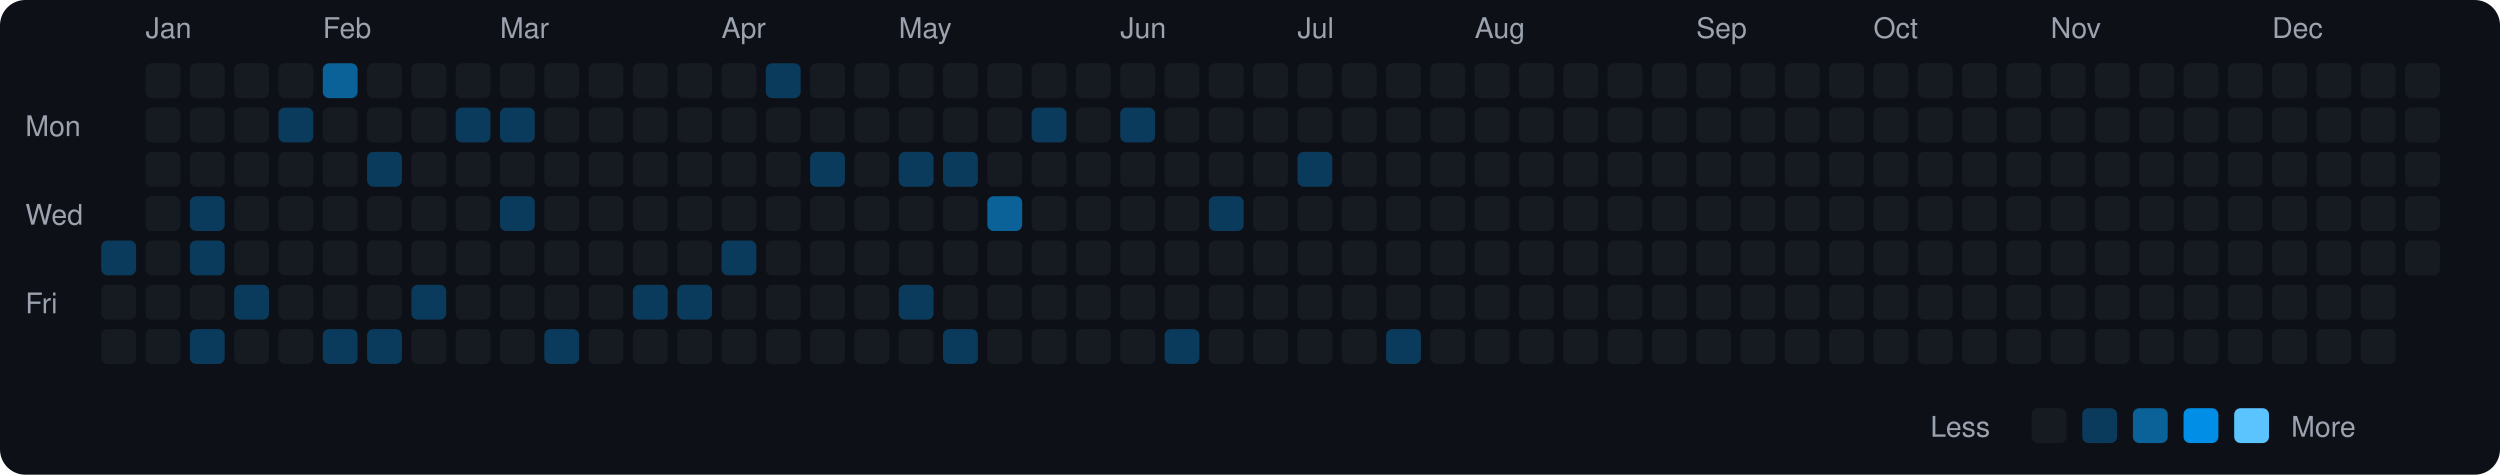
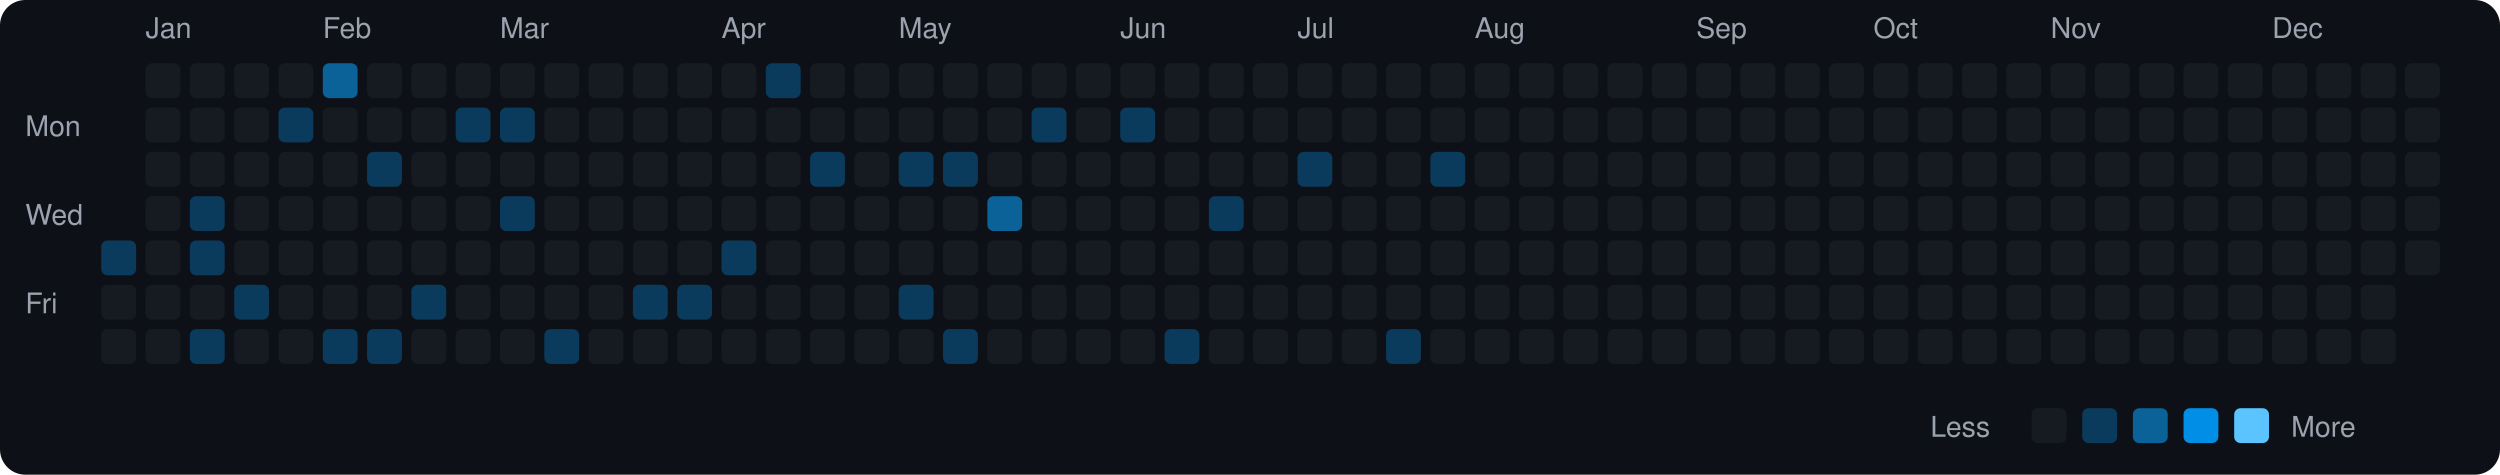
<svg xmlns="http://www.w3.org/2000/svg" viewBox="0 0 790 150" width="790" height="150">
  <rect width="790" height="150" fill="#0d1117" rx="8" ry="8" />
  <text x="8" y="43" fill="#9ca3af" font-size="9" font-family="-apple-system, BlinkMacSystemFont, 'Segoe UI', Helvetica, Arial, sans-serif">Mon</text>
  <text x="8" y="71" fill="#9ca3af" font-size="9" font-family="-apple-system, BlinkMacSystemFont, 'Segoe UI', Helvetica, Arial, sans-serif">Wed</text>
  <text x="8" y="99" fill="#9ca3af" font-size="9" font-family="-apple-system, BlinkMacSystemFont, 'Segoe UI', Helvetica, Arial, sans-serif">Fri</text>
  <rect x="32" y="76" width="11" height="11" rx="2" ry="2" fill="#0b3b5c">
    </rect>
  <rect x="32" y="90" width="11" height="11" rx="2" ry="2" fill="#161b22">
    </rect>
  <rect x="32" y="104" width="11" height="11" rx="2" ry="2" fill="#161b22">
    </rect>
  <text x="46" y="12" fill="#9ca3af" font-size="9" font-family="-apple-system, BlinkMacSystemFont, 'Segoe UI', Helvetica, Arial, sans-serif">Jan</text>
  <rect x="46" y="20" width="11" height="11" rx="2" ry="2" fill="#161b22">
    </rect>
  <rect x="46" y="34" width="11" height="11" rx="2" ry="2" fill="#161b22">
    </rect>
  <rect x="46" y="48" width="11" height="11" rx="2" ry="2" fill="#161b22">
    </rect>
  <rect x="46" y="62" width="11" height="11" rx="2" ry="2" fill="#161b22">
    </rect>
  <rect x="46" y="76" width="11" height="11" rx="2" ry="2" fill="#161b22">
    </rect>
  <rect x="46" y="90" width="11" height="11" rx="2" ry="2" fill="#161b22">
    </rect>
  <rect x="46" y="104" width="11" height="11" rx="2" ry="2" fill="#161b22">
    </rect>
  <rect x="60" y="20" width="11" height="11" rx="2" ry="2" fill="#161b22">
    </rect>
  <rect x="60" y="34" width="11" height="11" rx="2" ry="2" fill="#161b22">
    </rect>
  <rect x="60" y="48" width="11" height="11" rx="2" ry="2" fill="#161b22">
    </rect>
  <rect x="60" y="62" width="11" height="11" rx="2" ry="2" fill="#0b3b5c">
    </rect>
  <rect x="60" y="76" width="11" height="11" rx="2" ry="2" fill="#0b3b5c">
    </rect>
  <rect x="60" y="90" width="11" height="11" rx="2" ry="2" fill="#161b22">
    </rect>
  <rect x="60" y="104" width="11" height="11" rx="2" ry="2" fill="#0b3b5c">
    </rect>
  <rect x="74" y="20" width="11" height="11" rx="2" ry="2" fill="#161b22">
    </rect>
  <rect x="74" y="34" width="11" height="11" rx="2" ry="2" fill="#161b22">
    </rect>
  <rect x="74" y="48" width="11" height="11" rx="2" ry="2" fill="#161b22">
    </rect>
  <rect x="74" y="62" width="11" height="11" rx="2" ry="2" fill="#161b22">
    </rect>
  <rect x="74" y="76" width="11" height="11" rx="2" ry="2" fill="#161b22">
    </rect>
  <rect x="74" y="90" width="11" height="11" rx="2" ry="2" fill="#0b3b5c">
    </rect>
  <rect x="74" y="104" width="11" height="11" rx="2" ry="2" fill="#161b22">
    </rect>
  <rect x="88" y="20" width="11" height="11" rx="2" ry="2" fill="#161b22">
    </rect>
  <rect x="88" y="34" width="11" height="11" rx="2" ry="2" fill="#0b3b5c">
    </rect>
  <rect x="88" y="48" width="11" height="11" rx="2" ry="2" fill="#161b22">
    </rect>
  <rect x="88" y="62" width="11" height="11" rx="2" ry="2" fill="#161b22">
    </rect>
  <rect x="88" y="76" width="11" height="11" rx="2" ry="2" fill="#161b22">
    </rect>
  <rect x="88" y="90" width="11" height="11" rx="2" ry="2" fill="#161b22">
    </rect>
  <rect x="88" y="104" width="11" height="11" rx="2" ry="2" fill="#161b22">
    </rect>
  <text x="102" y="12" fill="#9ca3af" font-size="9" font-family="-apple-system, BlinkMacSystemFont, 'Segoe UI', Helvetica, Arial, sans-serif">Feb</text>
  <rect x="102" y="20" width="11" height="11" rx="2" ry="2" fill="#0a6299">
    </rect>
  <rect x="102" y="34" width="11" height="11" rx="2" ry="2" fill="#161b22">
    </rect>
  <rect x="102" y="48" width="11" height="11" rx="2" ry="2" fill="#161b22">
    </rect>
  <rect x="102" y="62" width="11" height="11" rx="2" ry="2" fill="#161b22">
    </rect>
  <rect x="102" y="76" width="11" height="11" rx="2" ry="2" fill="#161b22">
    </rect>
  <rect x="102" y="90" width="11" height="11" rx="2" ry="2" fill="#161b22">
    </rect>
  <rect x="102" y="104" width="11" height="11" rx="2" ry="2" fill="#0b3b5c">
    </rect>
  <rect x="116" y="20" width="11" height="11" rx="2" ry="2" fill="#161b22">
    </rect>
  <rect x="116" y="34" width="11" height="11" rx="2" ry="2" fill="#161b22">
    </rect>
  <rect x="116" y="48" width="11" height="11" rx="2" ry="2" fill="#0b3b5c">
    </rect>
  <rect x="116" y="62" width="11" height="11" rx="2" ry="2" fill="#161b22">
    </rect>
  <rect x="116" y="76" width="11" height="11" rx="2" ry="2" fill="#161b22">
    </rect>
  <rect x="116" y="90" width="11" height="11" rx="2" ry="2" fill="#161b22">
    </rect>
  <rect x="116" y="104" width="11" height="11" rx="2" ry="2" fill="#0b3b5c">
    </rect>
  <rect x="130" y="20" width="11" height="11" rx="2" ry="2" fill="#161b22">
    </rect>
  <rect x="130" y="34" width="11" height="11" rx="2" ry="2" fill="#161b22">
    </rect>
  <rect x="130" y="48" width="11" height="11" rx="2" ry="2" fill="#161b22">
    </rect>
  <rect x="130" y="62" width="11" height="11" rx="2" ry="2" fill="#161b22">
    </rect>
  <rect x="130" y="76" width="11" height="11" rx="2" ry="2" fill="#161b22">
    </rect>
  <rect x="130" y="90" width="11" height="11" rx="2" ry="2" fill="#0b3b5c">
    </rect>
  <rect x="130" y="104" width="11" height="11" rx="2" ry="2" fill="#161b22">
    </rect>
  <rect x="144" y="20" width="11" height="11" rx="2" ry="2" fill="#161b22">
    </rect>
  <rect x="144" y="34" width="11" height="11" rx="2" ry="2" fill="#0b3b5c">
    </rect>
  <rect x="144" y="48" width="11" height="11" rx="2" ry="2" fill="#161b22">
    </rect>
  <rect x="144" y="62" width="11" height="11" rx="2" ry="2" fill="#161b22">
    </rect>
  <rect x="144" y="76" width="11" height="11" rx="2" ry="2" fill="#161b22">
    </rect>
  <rect x="144" y="90" width="11" height="11" rx="2" ry="2" fill="#161b22">
    </rect>
  <rect x="144" y="104" width="11" height="11" rx="2" ry="2" fill="#161b22">
    </rect>
  <text x="158" y="12" fill="#9ca3af" font-size="9" font-family="-apple-system, BlinkMacSystemFont, 'Segoe UI', Helvetica, Arial, sans-serif">Mar</text>
  <rect x="158" y="20" width="11" height="11" rx="2" ry="2" fill="#161b22">
    </rect>
  <rect x="158" y="34" width="11" height="11" rx="2" ry="2" fill="#0b3b5c">
    </rect>
  <rect x="158" y="48" width="11" height="11" rx="2" ry="2" fill="#161b22">
    </rect>
  <rect x="158" y="62" width="11" height="11" rx="2" ry="2" fill="#0b3b5c">
    </rect>
  <rect x="158" y="76" width="11" height="11" rx="2" ry="2" fill="#161b22">
    </rect>
  <rect x="158" y="90" width="11" height="11" rx="2" ry="2" fill="#161b22">
    </rect>
  <rect x="158" y="104" width="11" height="11" rx="2" ry="2" fill="#161b22">
    </rect>
  <rect x="172" y="20" width="11" height="11" rx="2" ry="2" fill="#161b22">
    </rect>
  <rect x="172" y="34" width="11" height="11" rx="2" ry="2" fill="#161b22">
    </rect>
  <rect x="172" y="48" width="11" height="11" rx="2" ry="2" fill="#161b22">
    </rect>
  <rect x="172" y="62" width="11" height="11" rx="2" ry="2" fill="#161b22">
    </rect>
  <rect x="172" y="76" width="11" height="11" rx="2" ry="2" fill="#161b22">
    </rect>
  <rect x="172" y="90" width="11" height="11" rx="2" ry="2" fill="#161b22">
    </rect>
  <rect x="172" y="104" width="11" height="11" rx="2" ry="2" fill="#0b3b5c">
    </rect>
  <rect x="186" y="20" width="11" height="11" rx="2" ry="2" fill="#161b22">
    </rect>
  <rect x="186" y="34" width="11" height="11" rx="2" ry="2" fill="#161b22">
    </rect>
  <rect x="186" y="48" width="11" height="11" rx="2" ry="2" fill="#161b22">
    </rect>
  <rect x="186" y="62" width="11" height="11" rx="2" ry="2" fill="#161b22">
    </rect>
  <rect x="186" y="76" width="11" height="11" rx="2" ry="2" fill="#161b22">
    </rect>
  <rect x="186" y="90" width="11" height="11" rx="2" ry="2" fill="#161b22">
    </rect>
  <rect x="186" y="104" width="11" height="11" rx="2" ry="2" fill="#161b22">
    </rect>
  <rect x="200" y="20" width="11" height="11" rx="2" ry="2" fill="#161b22">
    </rect>
  <rect x="200" y="34" width="11" height="11" rx="2" ry="2" fill="#161b22">
    </rect>
  <rect x="200" y="48" width="11" height="11" rx="2" ry="2" fill="#161b22">
    </rect>
  <rect x="200" y="62" width="11" height="11" rx="2" ry="2" fill="#161b22">
    </rect>
  <rect x="200" y="76" width="11" height="11" rx="2" ry="2" fill="#161b22">
    </rect>
  <rect x="200" y="90" width="11" height="11" rx="2" ry="2" fill="#0b3b5c">
    </rect>
  <rect x="200" y="104" width="11" height="11" rx="2" ry="2" fill="#161b22">
    </rect>
  <rect x="214" y="20" width="11" height="11" rx="2" ry="2" fill="#161b22">
    </rect>
  <rect x="214" y="34" width="11" height="11" rx="2" ry="2" fill="#161b22">
    </rect>
  <rect x="214" y="48" width="11" height="11" rx="2" ry="2" fill="#161b22">
    </rect>
  <rect x="214" y="62" width="11" height="11" rx="2" ry="2" fill="#161b22">
    </rect>
  <rect x="214" y="76" width="11" height="11" rx="2" ry="2" fill="#161b22">
    </rect>
  <rect x="214" y="90" width="11" height="11" rx="2" ry="2" fill="#0b3b5c">
    </rect>
  <rect x="214" y="104" width="11" height="11" rx="2" ry="2" fill="#161b22">
    </rect>
  <text x="228" y="12" fill="#9ca3af" font-size="9" font-family="-apple-system, BlinkMacSystemFont, 'Segoe UI', Helvetica, Arial, sans-serif">Apr</text>
  <rect x="228" y="20" width="11" height="11" rx="2" ry="2" fill="#161b22">
    </rect>
  <rect x="228" y="34" width="11" height="11" rx="2" ry="2" fill="#161b22">
    </rect>
  <rect x="228" y="48" width="11" height="11" rx="2" ry="2" fill="#161b22">
    </rect>
  <rect x="228" y="62" width="11" height="11" rx="2" ry="2" fill="#161b22">
    </rect>
  <rect x="228" y="76" width="11" height="11" rx="2" ry="2" fill="#0b3b5c">
    </rect>
  <rect x="228" y="90" width="11" height="11" rx="2" ry="2" fill="#161b22">
    </rect>
  <rect x="228" y="104" width="11" height="11" rx="2" ry="2" fill="#161b22">
    </rect>
  <rect x="242" y="20" width="11" height="11" rx="2" ry="2" fill="#0b3b5c">
    </rect>
  <rect x="242" y="34" width="11" height="11" rx="2" ry="2" fill="#161b22">
    </rect>
  <rect x="242" y="48" width="11" height="11" rx="2" ry="2" fill="#161b22">
    </rect>
  <rect x="242" y="62" width="11" height="11" rx="2" ry="2" fill="#161b22">
    </rect>
  <rect x="242" y="76" width="11" height="11" rx="2" ry="2" fill="#161b22">
    </rect>
  <rect x="242" y="90" width="11" height="11" rx="2" ry="2" fill="#161b22">
    </rect>
  <rect x="242" y="104" width="11" height="11" rx="2" ry="2" fill="#161b22">
    </rect>
  <rect x="256" y="20" width="11" height="11" rx="2" ry="2" fill="#161b22">
    </rect>
  <rect x="256" y="34" width="11" height="11" rx="2" ry="2" fill="#161b22">
    </rect>
  <rect x="256" y="48" width="11" height="11" rx="2" ry="2" fill="#0b3b5c">
    </rect>
  <rect x="256" y="62" width="11" height="11" rx="2" ry="2" fill="#161b22">
    </rect>
  <rect x="256" y="76" width="11" height="11" rx="2" ry="2" fill="#161b22">
    </rect>
  <rect x="256" y="90" width="11" height="11" rx="2" ry="2" fill="#161b22">
    </rect>
  <rect x="256" y="104" width="11" height="11" rx="2" ry="2" fill="#161b22">
    </rect>
  <rect x="270" y="20" width="11" height="11" rx="2" ry="2" fill="#161b22">
    </rect>
  <rect x="270" y="34" width="11" height="11" rx="2" ry="2" fill="#161b22">
    </rect>
  <rect x="270" y="48" width="11" height="11" rx="2" ry="2" fill="#161b22">
    </rect>
  <rect x="270" y="62" width="11" height="11" rx="2" ry="2" fill="#161b22">
    </rect>
  <rect x="270" y="76" width="11" height="11" rx="2" ry="2" fill="#161b22">
    </rect>
  <rect x="270" y="90" width="11" height="11" rx="2" ry="2" fill="#161b22">
    </rect>
  <rect x="270" y="104" width="11" height="11" rx="2" ry="2" fill="#161b22">
    </rect>
  <text x="284" y="12" fill="#9ca3af" font-size="9" font-family="-apple-system, BlinkMacSystemFont, 'Segoe UI', Helvetica, Arial, sans-serif">May</text>
  <rect x="284" y="20" width="11" height="11" rx="2" ry="2" fill="#161b22">
    </rect>
  <rect x="284" y="34" width="11" height="11" rx="2" ry="2" fill="#161b22">
    </rect>
  <rect x="284" y="48" width="11" height="11" rx="2" ry="2" fill="#0b3b5c">
    </rect>
  <rect x="284" y="62" width="11" height="11" rx="2" ry="2" fill="#161b22">
    </rect>
  <rect x="284" y="76" width="11" height="11" rx="2" ry="2" fill="#161b22">
    </rect>
  <rect x="284" y="90" width="11" height="11" rx="2" ry="2" fill="#0b3b5c">
    </rect>
  <rect x="284" y="104" width="11" height="11" rx="2" ry="2" fill="#161b22">
    </rect>
  <rect x="298" y="20" width="11" height="11" rx="2" ry="2" fill="#161b22">
    </rect>
  <rect x="298" y="34" width="11" height="11" rx="2" ry="2" fill="#161b22">
    </rect>
  <rect x="298" y="48" width="11" height="11" rx="2" ry="2" fill="#0b3b5c">
    </rect>
  <rect x="298" y="62" width="11" height="11" rx="2" ry="2" fill="#161b22">
    </rect>
  <rect x="298" y="76" width="11" height="11" rx="2" ry="2" fill="#161b22">
    </rect>
  <rect x="298" y="90" width="11" height="11" rx="2" ry="2" fill="#161b22">
    </rect>
  <rect x="298" y="104" width="11" height="11" rx="2" ry="2" fill="#0b3b5c">
    </rect>
  <rect x="312" y="20" width="11" height="11" rx="2" ry="2" fill="#161b22">
    </rect>
  <rect x="312" y="34" width="11" height="11" rx="2" ry="2" fill="#161b22">
    </rect>
  <rect x="312" y="48" width="11" height="11" rx="2" ry="2" fill="#161b22">
    </rect>
  <rect x="312" y="62" width="11" height="11" rx="2" ry="2" fill="#0a6299">
    </rect>
  <rect x="312" y="76" width="11" height="11" rx="2" ry="2" fill="#161b22">
    </rect>
  <rect x="312" y="90" width="11" height="11" rx="2" ry="2" fill="#161b22">
    </rect>
  <rect x="312" y="104" width="11" height="11" rx="2" ry="2" fill="#161b22">
    </rect>
  <rect x="326" y="20" width="11" height="11" rx="2" ry="2" fill="#161b22">
    </rect>
  <rect x="326" y="34" width="11" height="11" rx="2" ry="2" fill="#0b3b5c">
    </rect>
  <rect x="326" y="48" width="11" height="11" rx="2" ry="2" fill="#161b22">
    </rect>
  <rect x="326" y="62" width="11" height="11" rx="2" ry="2" fill="#161b22">
    </rect>
  <rect x="326" y="76" width="11" height="11" rx="2" ry="2" fill="#161b22">
    </rect>
  <rect x="326" y="90" width="11" height="11" rx="2" ry="2" fill="#161b22">
    </rect>
  <rect x="326" y="104" width="11" height="11" rx="2" ry="2" fill="#161b22">
    </rect>
  <rect x="340" y="20" width="11" height="11" rx="2" ry="2" fill="#161b22">
    </rect>
  <rect x="340" y="34" width="11" height="11" rx="2" ry="2" fill="#161b22">
    </rect>
  <rect x="340" y="48" width="11" height="11" rx="2" ry="2" fill="#161b22">
    </rect>
  <rect x="340" y="62" width="11" height="11" rx="2" ry="2" fill="#161b22">
    </rect>
  <rect x="340" y="76" width="11" height="11" rx="2" ry="2" fill="#161b22">
    </rect>
  <rect x="340" y="90" width="11" height="11" rx="2" ry="2" fill="#161b22">
    </rect>
  <rect x="340" y="104" width="11" height="11" rx="2" ry="2" fill="#161b22">
    </rect>
  <text x="354" y="12" fill="#9ca3af" font-size="9" font-family="-apple-system, BlinkMacSystemFont, 'Segoe UI', Helvetica, Arial, sans-serif">Jun</text>
  <rect x="354" y="20" width="11" height="11" rx="2" ry="2" fill="#161b22">
    </rect>
  <rect x="354" y="34" width="11" height="11" rx="2" ry="2" fill="#0b3b5c">
    </rect>
  <rect x="354" y="48" width="11" height="11" rx="2" ry="2" fill="#161b22">
    </rect>
  <rect x="354" y="62" width="11" height="11" rx="2" ry="2" fill="#161b22">
    </rect>
  <rect x="354" y="76" width="11" height="11" rx="2" ry="2" fill="#161b22">
    </rect>
  <rect x="354" y="90" width="11" height="11" rx="2" ry="2" fill="#161b22">
    </rect>
  <rect x="354" y="104" width="11" height="11" rx="2" ry="2" fill="#161b22">
    </rect>
  <rect x="368" y="20" width="11" height="11" rx="2" ry="2" fill="#161b22">
    </rect>
  <rect x="368" y="34" width="11" height="11" rx="2" ry="2" fill="#161b22">
    </rect>
  <rect x="368" y="48" width="11" height="11" rx="2" ry="2" fill="#161b22">
    </rect>
  <rect x="368" y="62" width="11" height="11" rx="2" ry="2" fill="#161b22">
    </rect>
  <rect x="368" y="76" width="11" height="11" rx="2" ry="2" fill="#161b22">
    </rect>
  <rect x="368" y="90" width="11" height="11" rx="2" ry="2" fill="#161b22">
    </rect>
  <rect x="368" y="104" width="11" height="11" rx="2" ry="2" fill="#0b3b5c">
    </rect>
  <rect x="382" y="20" width="11" height="11" rx="2" ry="2" fill="#161b22">
    </rect>
  <rect x="382" y="34" width="11" height="11" rx="2" ry="2" fill="#161b22">
    </rect>
  <rect x="382" y="48" width="11" height="11" rx="2" ry="2" fill="#161b22">
    </rect>
  <rect x="382" y="62" width="11" height="11" rx="2" ry="2" fill="#0b3b5c">
    </rect>
  <rect x="382" y="76" width="11" height="11" rx="2" ry="2" fill="#161b22">
    </rect>
  <rect x="382" y="90" width="11" height="11" rx="2" ry="2" fill="#161b22">
    </rect>
  <rect x="382" y="104" width="11" height="11" rx="2" ry="2" fill="#161b22">
    </rect>
  <rect x="396" y="20" width="11" height="11" rx="2" ry="2" fill="#161b22">
    </rect>
  <rect x="396" y="34" width="11" height="11" rx="2" ry="2" fill="#161b22">
    </rect>
  <rect x="396" y="48" width="11" height="11" rx="2" ry="2" fill="#161b22">
    </rect>
  <rect x="396" y="62" width="11" height="11" rx="2" ry="2" fill="#161b22">
    </rect>
  <rect x="396" y="76" width="11" height="11" rx="2" ry="2" fill="#161b22">
    </rect>
  <rect x="396" y="90" width="11" height="11" rx="2" ry="2" fill="#161b22">
    </rect>
  <rect x="396" y="104" width="11" height="11" rx="2" ry="2" fill="#161b22">
    </rect>
  <text x="410" y="12" fill="#9ca3af" font-size="9" font-family="-apple-system, BlinkMacSystemFont, 'Segoe UI', Helvetica, Arial, sans-serif">Jul</text>
  <rect x="410" y="20" width="11" height="11" rx="2" ry="2" fill="#161b22">
    </rect>
  <rect x="410" y="34" width="11" height="11" rx="2" ry="2" fill="#161b22">
    </rect>
  <rect x="410" y="48" width="11" height="11" rx="2" ry="2" fill="#0b3b5c">
    </rect>
  <rect x="410" y="62" width="11" height="11" rx="2" ry="2" fill="#161b22">
    </rect>
  <rect x="410" y="76" width="11" height="11" rx="2" ry="2" fill="#161b22">
    </rect>
  <rect x="410" y="90" width="11" height="11" rx="2" ry="2" fill="#161b22">
    </rect>
  <rect x="410" y="104" width="11" height="11" rx="2" ry="2" fill="#161b22">
    </rect>
  <rect x="424" y="20" width="11" height="11" rx="2" ry="2" fill="#161b22">
    </rect>
  <rect x="424" y="34" width="11" height="11" rx="2" ry="2" fill="#161b22">
    </rect>
  <rect x="424" y="48" width="11" height="11" rx="2" ry="2" fill="#161b22">
    </rect>
  <rect x="424" y="62" width="11" height="11" rx="2" ry="2" fill="#161b22">
    </rect>
  <rect x="424" y="76" width="11" height="11" rx="2" ry="2" fill="#161b22">
    </rect>
  <rect x="424" y="90" width="11" height="11" rx="2" ry="2" fill="#161b22">
    </rect>
  <rect x="424" y="104" width="11" height="11" rx="2" ry="2" fill="#161b22">
    </rect>
  <rect x="438" y="20" width="11" height="11" rx="2" ry="2" fill="#161b22">
    </rect>
  <rect x="438" y="34" width="11" height="11" rx="2" ry="2" fill="#161b22">
    </rect>
  <rect x="438" y="48" width="11" height="11" rx="2" ry="2" fill="#161b22">
    </rect>
  <rect x="438" y="62" width="11" height="11" rx="2" ry="2" fill="#161b22">
    </rect>
  <rect x="438" y="76" width="11" height="11" rx="2" ry="2" fill="#161b22">
    </rect>
  <rect x="438" y="90" width="11" height="11" rx="2" ry="2" fill="#161b22">
    </rect>
  <rect x="438" y="104" width="11" height="11" rx="2" ry="2" fill="#0b3b5c">
    </rect>
  <rect x="452" y="20" width="11" height="11" rx="2" ry="2" fill="#161b22">
    </rect>
  <rect x="452" y="34" width="11" height="11" rx="2" ry="2" fill="#161b22">
    </rect>
-   <rect x="452" y="48" width="11" height="11" rx="2" ry="2" fill="#161b22">
+   <rect x="452" y="48" width="11" height="11" rx="2" ry="2" fill="#0b3b5c">
    </rect>
  <rect x="452" y="62" width="11" height="11" rx="2" ry="2" fill="#161b22">
    </rect>
  <rect x="452" y="76" width="11" height="11" rx="2" ry="2" fill="#161b22">
    </rect>
  <rect x="452" y="90" width="11" height="11" rx="2" ry="2" fill="#161b22">
    </rect>
  <rect x="452" y="104" width="11" height="11" rx="2" ry="2" fill="#161b22">
    </rect>
  <text x="466" y="12" fill="#9ca3af" font-size="9" font-family="-apple-system, BlinkMacSystemFont, 'Segoe UI', Helvetica, Arial, sans-serif">Aug</text>
  <rect x="466" y="20" width="11" height="11" rx="2" ry="2" fill="#161b22">
    </rect>
  <rect x="466" y="34" width="11" height="11" rx="2" ry="2" fill="#161b22">
    </rect>
  <rect x="466" y="48" width="11" height="11" rx="2" ry="2" fill="#161b22">
    </rect>
  <rect x="466" y="62" width="11" height="11" rx="2" ry="2" fill="#161b22">
    </rect>
  <rect x="466" y="76" width="11" height="11" rx="2" ry="2" fill="#161b22">
    </rect>
  <rect x="466" y="90" width="11" height="11" rx="2" ry="2" fill="#161b22">
    </rect>
  <rect x="466" y="104" width="11" height="11" rx="2" ry="2" fill="#161b22">
    </rect>
  <rect x="480" y="20" width="11" height="11" rx="2" ry="2" fill="#161b22">
    </rect>
  <rect x="480" y="34" width="11" height="11" rx="2" ry="2" fill="#161b22">
    </rect>
  <rect x="480" y="48" width="11" height="11" rx="2" ry="2" fill="#161b22">
    </rect>
  <rect x="480" y="62" width="11" height="11" rx="2" ry="2" fill="#161b22">
    </rect>
  <rect x="480" y="76" width="11" height="11" rx="2" ry="2" fill="#161b22">
    </rect>
  <rect x="480" y="90" width="11" height="11" rx="2" ry="2" fill="#161b22">
    </rect>
  <rect x="480" y="104" width="11" height="11" rx="2" ry="2" fill="#161b22">
    </rect>
  <rect x="494" y="20" width="11" height="11" rx="2" ry="2" fill="#161b22">
    </rect>
  <rect x="494" y="34" width="11" height="11" rx="2" ry="2" fill="#161b22">
    </rect>
  <rect x="494" y="48" width="11" height="11" rx="2" ry="2" fill="#161b22">
    </rect>
  <rect x="494" y="62" width="11" height="11" rx="2" ry="2" fill="#161b22">
    </rect>
  <rect x="494" y="76" width="11" height="11" rx="2" ry="2" fill="#161b22">
    </rect>
  <rect x="494" y="90" width="11" height="11" rx="2" ry="2" fill="#161b22">
    </rect>
  <rect x="494" y="104" width="11" height="11" rx="2" ry="2" fill="#161b22">
    </rect>
  <rect x="508" y="20" width="11" height="11" rx="2" ry="2" fill="#161b22">
    </rect>
  <rect x="508" y="34" width="11" height="11" rx="2" ry="2" fill="#161b22">
    </rect>
  <rect x="508" y="48" width="11" height="11" rx="2" ry="2" fill="#161b22">
    </rect>
  <rect x="508" y="62" width="11" height="11" rx="2" ry="2" fill="#161b22">
    </rect>
  <rect x="508" y="76" width="11" height="11" rx="2" ry="2" fill="#161b22">
    </rect>
  <rect x="508" y="90" width="11" height="11" rx="2" ry="2" fill="#161b22">
    </rect>
  <rect x="508" y="104" width="11" height="11" rx="2" ry="2" fill="#161b22">
    </rect>
  <rect x="522" y="20" width="11" height="11" rx="2" ry="2" fill="#161b22">
    </rect>
  <rect x="522" y="34" width="11" height="11" rx="2" ry="2" fill="#161b22">
    </rect>
  <rect x="522" y="48" width="11" height="11" rx="2" ry="2" fill="#161b22">
    </rect>
  <rect x="522" y="62" width="11" height="11" rx="2" ry="2" fill="#161b22">
    </rect>
  <rect x="522" y="76" width="11" height="11" rx="2" ry="2" fill="#161b22">
    </rect>
  <rect x="522" y="90" width="11" height="11" rx="2" ry="2" fill="#161b22">
    </rect>
  <rect x="522" y="104" width="11" height="11" rx="2" ry="2" fill="#161b22">
    </rect>
  <text x="536" y="12" fill="#9ca3af" font-size="9" font-family="-apple-system, BlinkMacSystemFont, 'Segoe UI', Helvetica, Arial, sans-serif">Sep</text>
  <rect x="536" y="20" width="11" height="11" rx="2" ry="2" fill="#161b22">
    </rect>
  <rect x="536" y="34" width="11" height="11" rx="2" ry="2" fill="#161b22">
    </rect>
  <rect x="536" y="48" width="11" height="11" rx="2" ry="2" fill="#161b22">
    </rect>
  <rect x="536" y="62" width="11" height="11" rx="2" ry="2" fill="#161b22">
    </rect>
  <rect x="536" y="76" width="11" height="11" rx="2" ry="2" fill="#161b22">
    </rect>
  <rect x="536" y="90" width="11" height="11" rx="2" ry="2" fill="#161b22">
    </rect>
  <rect x="536" y="104" width="11" height="11" rx="2" ry="2" fill="#161b22">
    </rect>
  <rect x="550" y="20" width="11" height="11" rx="2" ry="2" fill="#161b22">
    </rect>
  <rect x="550" y="34" width="11" height="11" rx="2" ry="2" fill="#161b22">
    </rect>
  <rect x="550" y="48" width="11" height="11" rx="2" ry="2" fill="#161b22">
    </rect>
  <rect x="550" y="62" width="11" height="11" rx="2" ry="2" fill="#161b22">
    </rect>
  <rect x="550" y="76" width="11" height="11" rx="2" ry="2" fill="#161b22">
    </rect>
  <rect x="550" y="90" width="11" height="11" rx="2" ry="2" fill="#161b22">
    </rect>
  <rect x="550" y="104" width="11" height="11" rx="2" ry="2" fill="#161b22">
    </rect>
  <rect x="564" y="20" width="11" height="11" rx="2" ry="2" fill="#161b22">
    </rect>
  <rect x="564" y="34" width="11" height="11" rx="2" ry="2" fill="#161b22">
    </rect>
  <rect x="564" y="48" width="11" height="11" rx="2" ry="2" fill="#161b22">
    </rect>
  <rect x="564" y="62" width="11" height="11" rx="2" ry="2" fill="#161b22">
    </rect>
  <rect x="564" y="76" width="11" height="11" rx="2" ry="2" fill="#161b22">
    </rect>
  <rect x="564" y="90" width="11" height="11" rx="2" ry="2" fill="#161b22">
    </rect>
  <rect x="564" y="104" width="11" height="11" rx="2" ry="2" fill="#161b22">
    </rect>
  <rect x="578" y="20" width="11" height="11" rx="2" ry="2" fill="#161b22">
    </rect>
  <rect x="578" y="34" width="11" height="11" rx="2" ry="2" fill="#161b22">
    </rect>
  <rect x="578" y="48" width="11" height="11" rx="2" ry="2" fill="#161b22">
    </rect>
  <rect x="578" y="62" width="11" height="11" rx="2" ry="2" fill="#161b22">
    </rect>
  <rect x="578" y="76" width="11" height="11" rx="2" ry="2" fill="#161b22">
    </rect>
  <rect x="578" y="90" width="11" height="11" rx="2" ry="2" fill="#161b22">
    </rect>
  <rect x="578" y="104" width="11" height="11" rx="2" ry="2" fill="#161b22">
    </rect>
  <text x="592" y="12" fill="#9ca3af" font-size="9" font-family="-apple-system, BlinkMacSystemFont, 'Segoe UI', Helvetica, Arial, sans-serif">Oct</text>
  <rect x="592" y="20" width="11" height="11" rx="2" ry="2" fill="#161b22">
    </rect>
  <rect x="592" y="34" width="11" height="11" rx="2" ry="2" fill="#161b22">
    </rect>
  <rect x="592" y="48" width="11" height="11" rx="2" ry="2" fill="#161b22">
    </rect>
  <rect x="592" y="62" width="11" height="11" rx="2" ry="2" fill="#161b22">
    </rect>
  <rect x="592" y="76" width="11" height="11" rx="2" ry="2" fill="#161b22">
    </rect>
  <rect x="592" y="90" width="11" height="11" rx="2" ry="2" fill="#161b22">
    </rect>
  <rect x="592" y="104" width="11" height="11" rx="2" ry="2" fill="#161b22">
    </rect>
  <rect x="606" y="20" width="11" height="11" rx="2" ry="2" fill="#161b22">
    </rect>
  <rect x="606" y="34" width="11" height="11" rx="2" ry="2" fill="#161b22">
    </rect>
  <rect x="606" y="48" width="11" height="11" rx="2" ry="2" fill="#161b22">
    </rect>
  <rect x="606" y="62" width="11" height="11" rx="2" ry="2" fill="#161b22">
    </rect>
  <rect x="606" y="76" width="11" height="11" rx="2" ry="2" fill="#161b22">
    </rect>
  <rect x="606" y="90" width="11" height="11" rx="2" ry="2" fill="#161b22">
    </rect>
  <rect x="606" y="104" width="11" height="11" rx="2" ry="2" fill="#161b22">
    </rect>
  <rect x="620" y="20" width="11" height="11" rx="2" ry="2" fill="#161b22">
    </rect>
  <rect x="620" y="34" width="11" height="11" rx="2" ry="2" fill="#161b22">
    </rect>
  <rect x="620" y="48" width="11" height="11" rx="2" ry="2" fill="#161b22">
    </rect>
  <rect x="620" y="62" width="11" height="11" rx="2" ry="2" fill="#161b22">
    </rect>
  <rect x="620" y="76" width="11" height="11" rx="2" ry="2" fill="#161b22">
    </rect>
  <rect x="620" y="90" width="11" height="11" rx="2" ry="2" fill="#161b22">
    </rect>
  <rect x="620" y="104" width="11" height="11" rx="2" ry="2" fill="#161b22">
    </rect>
  <rect x="634" y="20" width="11" height="11" rx="2" ry="2" fill="#161b22">
    </rect>
  <rect x="634" y="34" width="11" height="11" rx="2" ry="2" fill="#161b22">
    </rect>
  <rect x="634" y="48" width="11" height="11" rx="2" ry="2" fill="#161b22">
    </rect>
  <rect x="634" y="62" width="11" height="11" rx="2" ry="2" fill="#161b22">
    </rect>
  <rect x="634" y="76" width="11" height="11" rx="2" ry="2" fill="#161b22">
    </rect>
  <rect x="634" y="90" width="11" height="11" rx="2" ry="2" fill="#161b22">
    </rect>
  <rect x="634" y="104" width="11" height="11" rx="2" ry="2" fill="#161b22">
    </rect>
  <text x="648" y="12" fill="#9ca3af" font-size="9" font-family="-apple-system, BlinkMacSystemFont, 'Segoe UI', Helvetica, Arial, sans-serif">Nov</text>
  <rect x="648" y="20" width="11" height="11" rx="2" ry="2" fill="#161b22">
    </rect>
  <rect x="648" y="34" width="11" height="11" rx="2" ry="2" fill="#161b22">
    </rect>
  <rect x="648" y="48" width="11" height="11" rx="2" ry="2" fill="#161b22">
    </rect>
  <rect x="648" y="62" width="11" height="11" rx="2" ry="2" fill="#161b22">
    </rect>
  <rect x="648" y="76" width="11" height="11" rx="2" ry="2" fill="#161b22">
    </rect>
  <rect x="648" y="90" width="11" height="11" rx="2" ry="2" fill="#161b22">
    </rect>
  <rect x="648" y="104" width="11" height="11" rx="2" ry="2" fill="#161b22">
    </rect>
  <rect x="662" y="20" width="11" height="11" rx="2" ry="2" fill="#161b22">
    </rect>
  <rect x="662" y="34" width="11" height="11" rx="2" ry="2" fill="#161b22">
    </rect>
  <rect x="662" y="48" width="11" height="11" rx="2" ry="2" fill="#161b22">
    </rect>
  <rect x="662" y="62" width="11" height="11" rx="2" ry="2" fill="#161b22">
    </rect>
  <rect x="662" y="76" width="11" height="11" rx="2" ry="2" fill="#161b22">
    </rect>
  <rect x="662" y="90" width="11" height="11" rx="2" ry="2" fill="#161b22">
    </rect>
  <rect x="662" y="104" width="11" height="11" rx="2" ry="2" fill="#161b22">
    </rect>
  <rect x="676" y="20" width="11" height="11" rx="2" ry="2" fill="#161b22">
    </rect>
  <rect x="676" y="34" width="11" height="11" rx="2" ry="2" fill="#161b22">
    </rect>
  <rect x="676" y="48" width="11" height="11" rx="2" ry="2" fill="#161b22">
    </rect>
  <rect x="676" y="62" width="11" height="11" rx="2" ry="2" fill="#161b22">
    </rect>
  <rect x="676" y="76" width="11" height="11" rx="2" ry="2" fill="#161b22">
    </rect>
  <rect x="676" y="90" width="11" height="11" rx="2" ry="2" fill="#161b22">
    </rect>
  <rect x="676" y="104" width="11" height="11" rx="2" ry="2" fill="#161b22">
    </rect>
  <rect x="690" y="20" width="11" height="11" rx="2" ry="2" fill="#161b22">
    </rect>
  <rect x="690" y="34" width="11" height="11" rx="2" ry="2" fill="#161b22">
    </rect>
  <rect x="690" y="48" width="11" height="11" rx="2" ry="2" fill="#161b22">
    </rect>
  <rect x="690" y="62" width="11" height="11" rx="2" ry="2" fill="#161b22">
    </rect>
  <rect x="690" y="76" width="11" height="11" rx="2" ry="2" fill="#161b22">
    </rect>
  <rect x="690" y="90" width="11" height="11" rx="2" ry="2" fill="#161b22">
    </rect>
  <rect x="690" y="104" width="11" height="11" rx="2" ry="2" fill="#161b22">
    </rect>
  <rect x="704" y="20" width="11" height="11" rx="2" ry="2" fill="#161b22">
    </rect>
  <rect x="704" y="34" width="11" height="11" rx="2" ry="2" fill="#161b22">
    </rect>
  <rect x="704" y="48" width="11" height="11" rx="2" ry="2" fill="#161b22">
    </rect>
  <rect x="704" y="62" width="11" height="11" rx="2" ry="2" fill="#161b22">
    </rect>
  <rect x="704" y="76" width="11" height="11" rx="2" ry="2" fill="#161b22">
    </rect>
  <rect x="704" y="90" width="11" height="11" rx="2" ry="2" fill="#161b22">
    </rect>
  <rect x="704" y="104" width="11" height="11" rx="2" ry="2" fill="#161b22">
    </rect>
  <text x="718" y="12" fill="#9ca3af" font-size="9" font-family="-apple-system, BlinkMacSystemFont, 'Segoe UI', Helvetica, Arial, sans-serif">Dec</text>
  <rect x="718" y="20" width="11" height="11" rx="2" ry="2" fill="#161b22">
    </rect>
  <rect x="718" y="34" width="11" height="11" rx="2" ry="2" fill="#161b22">
    </rect>
  <rect x="718" y="48" width="11" height="11" rx="2" ry="2" fill="#161b22">
    </rect>
  <rect x="718" y="62" width="11" height="11" rx="2" ry="2" fill="#161b22">
    </rect>
  <rect x="718" y="76" width="11" height="11" rx="2" ry="2" fill="#161b22">
    </rect>
  <rect x="718" y="90" width="11" height="11" rx="2" ry="2" fill="#161b22">
    </rect>
  <rect x="718" y="104" width="11" height="11" rx="2" ry="2" fill="#161b22">
    </rect>
  <rect x="732" y="20" width="11" height="11" rx="2" ry="2" fill="#161b22">
    </rect>
  <rect x="732" y="34" width="11" height="11" rx="2" ry="2" fill="#161b22">
    </rect>
  <rect x="732" y="48" width="11" height="11" rx="2" ry="2" fill="#161b22">
    </rect>
  <rect x="732" y="62" width="11" height="11" rx="2" ry="2" fill="#161b22">
    </rect>
  <rect x="732" y="76" width="11" height="11" rx="2" ry="2" fill="#161b22">
    </rect>
  <rect x="732" y="90" width="11" height="11" rx="2" ry="2" fill="#161b22">
    </rect>
  <rect x="732" y="104" width="11" height="11" rx="2" ry="2" fill="#161b22">
    </rect>
  <rect x="746" y="20" width="11" height="11" rx="2" ry="2" fill="#161b22">
    </rect>
  <rect x="746" y="34" width="11" height="11" rx="2" ry="2" fill="#161b22">
    </rect>
  <rect x="746" y="48" width="11" height="11" rx="2" ry="2" fill="#161b22">
    </rect>
  <rect x="746" y="62" width="11" height="11" rx="2" ry="2" fill="#161b22">
    </rect>
  <rect x="746" y="76" width="11" height="11" rx="2" ry="2" fill="#161b22">
    </rect>
  <rect x="746" y="90" width="11" height="11" rx="2" ry="2" fill="#161b22">
    </rect>
  <rect x="746" y="104" width="11" height="11" rx="2" ry="2" fill="#161b22">
    </rect>
  <rect x="760" y="20" width="11" height="11" rx="2" ry="2" fill="#161b22">
    </rect>
  <rect x="760" y="34" width="11" height="11" rx="2" ry="2" fill="#161b22">
    </rect>
  <rect x="760" y="48" width="11" height="11" rx="2" ry="2" fill="#161b22">
    </rect>
  <rect x="760" y="62" width="11" height="11" rx="2" ry="2" fill="#161b22">
    </rect>
  <rect x="760" y="76" width="11" height="11" rx="2" ry="2" fill="#161b22">
    </rect>
  <text x="610" y="138" fill="#9ca3af" font-size="9" font-family="-apple-system, BlinkMacSystemFont, 'Segoe UI', Helvetica, Arial, sans-serif">Less</text>
  <rect x="642" y="129" width="11" height="11" rx="2" ry="2" fill="#161b22" />
  <rect x="658" y="129" width="11" height="11" rx="2" ry="2" fill="#0b3b5c" />
  <rect x="674" y="129" width="11" height="11" rx="2" ry="2" fill="#0a6299" />
  <rect x="690" y="129" width="11" height="11" rx="2" ry="2" fill="#008ee6" />
  <rect x="706" y="129" width="11" height="11" rx="2" ry="2" fill="#5bc4ff" />
  <text x="724" y="138" fill="#9ca3af" font-size="9" font-family="-apple-system, BlinkMacSystemFont, 'Segoe UI', Helvetica, Arial, sans-serif">More</text>
</svg>
